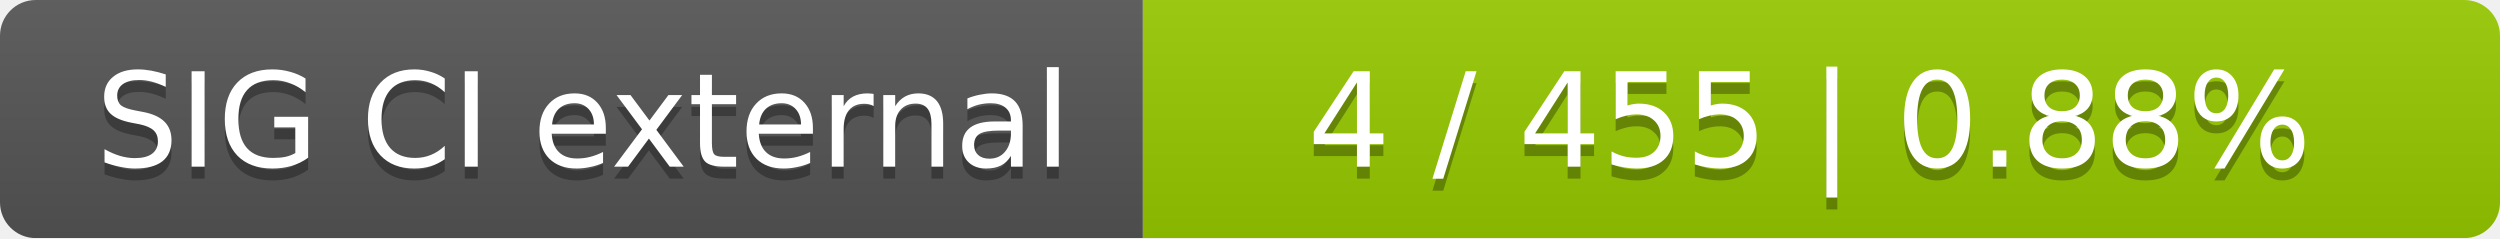
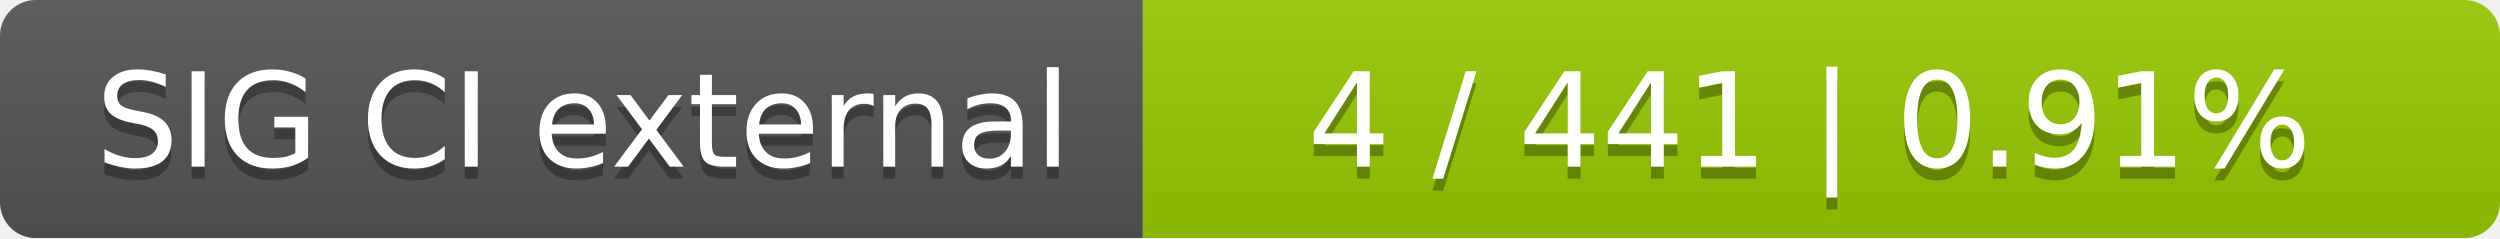
<svg xmlns="http://www.w3.org/2000/svg" width="210" height="20">
  <linearGradient id="smooth" x2="0" y2="100%">
    <stop offset="0" stop-color="#bbb" stop-opacity=".1" />
    <stop offset="1" stop-opacity=".1" />
  </linearGradient>
  <mask id="round">
    <rect width="210" height="20" rx="3" fill="#fff" />
  </mask>
  <g mask="url(#round)">
    <rect width="96" height="20" fill="#555" />
    <rect x="96" width="114" height="20" fill="#97ca00" />
    <rect width="210" height="20" fill="url(#smooth)" />
  </g>
  <g fill="#fff" text-anchor="middle" font-family="DejaVu Sans,Verdana,Geneva,sans-serif" font-size="11">
    <text x="49" y="15" fill="#010101" fill-opacity=".3">SIG CI external</text>
    <text x="49" y="14">SIG CI external</text>
-     <text x="152" y="15" fill="#010101" fill-opacity=".3">4 / 455    |    0.88%</text>
-     <text x="152" y="14">4 / 455    |    0.88%</text>
+     <text x="152" y="15" fill="#010101" fill-opacity=".3">4 / 441    |    0.91%</text>
+     <text x="152" y="14">4 / 441    |    0.91%</text>
  </g>
</svg>
